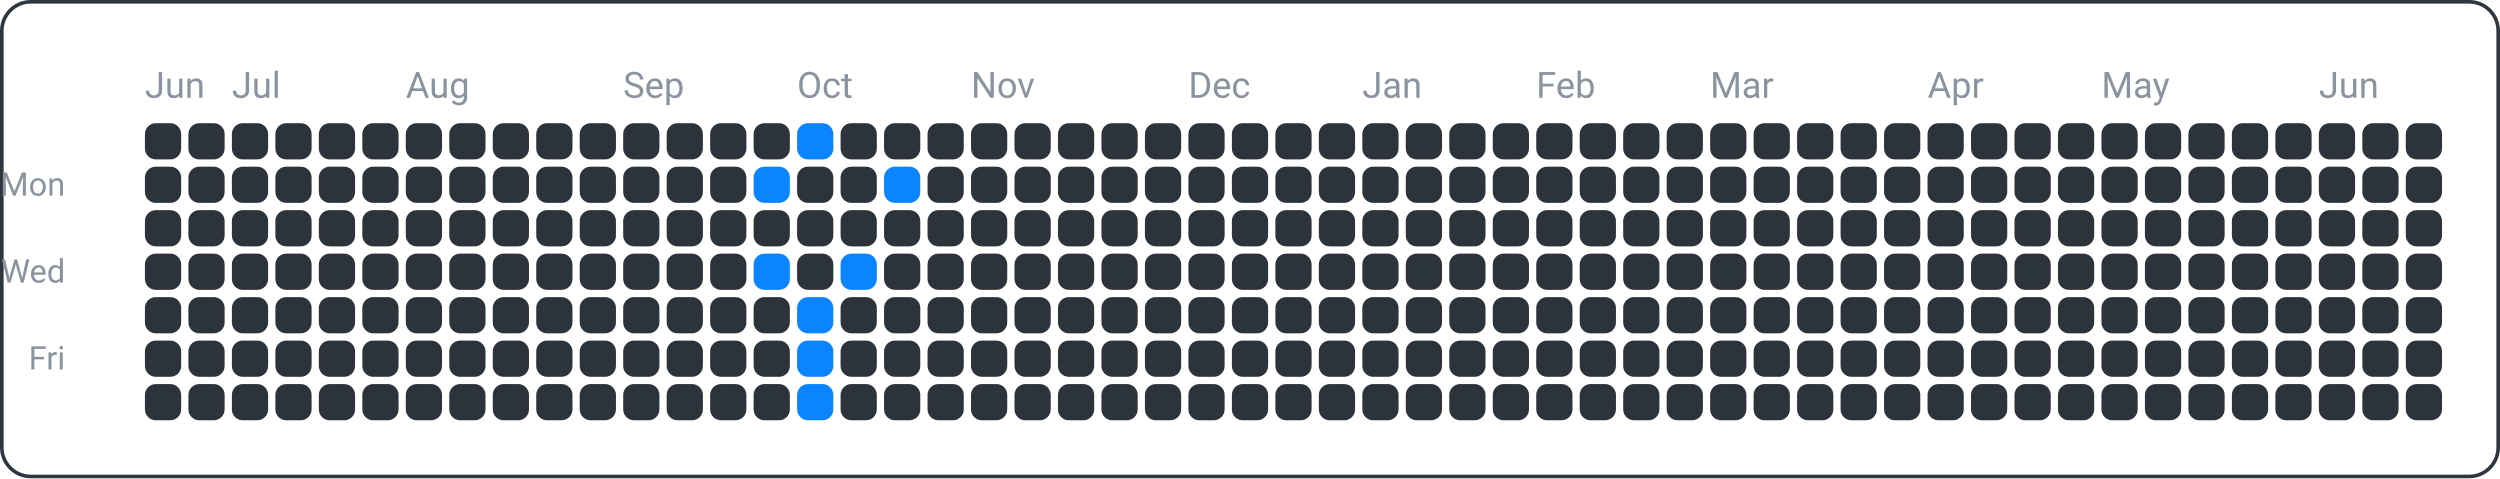
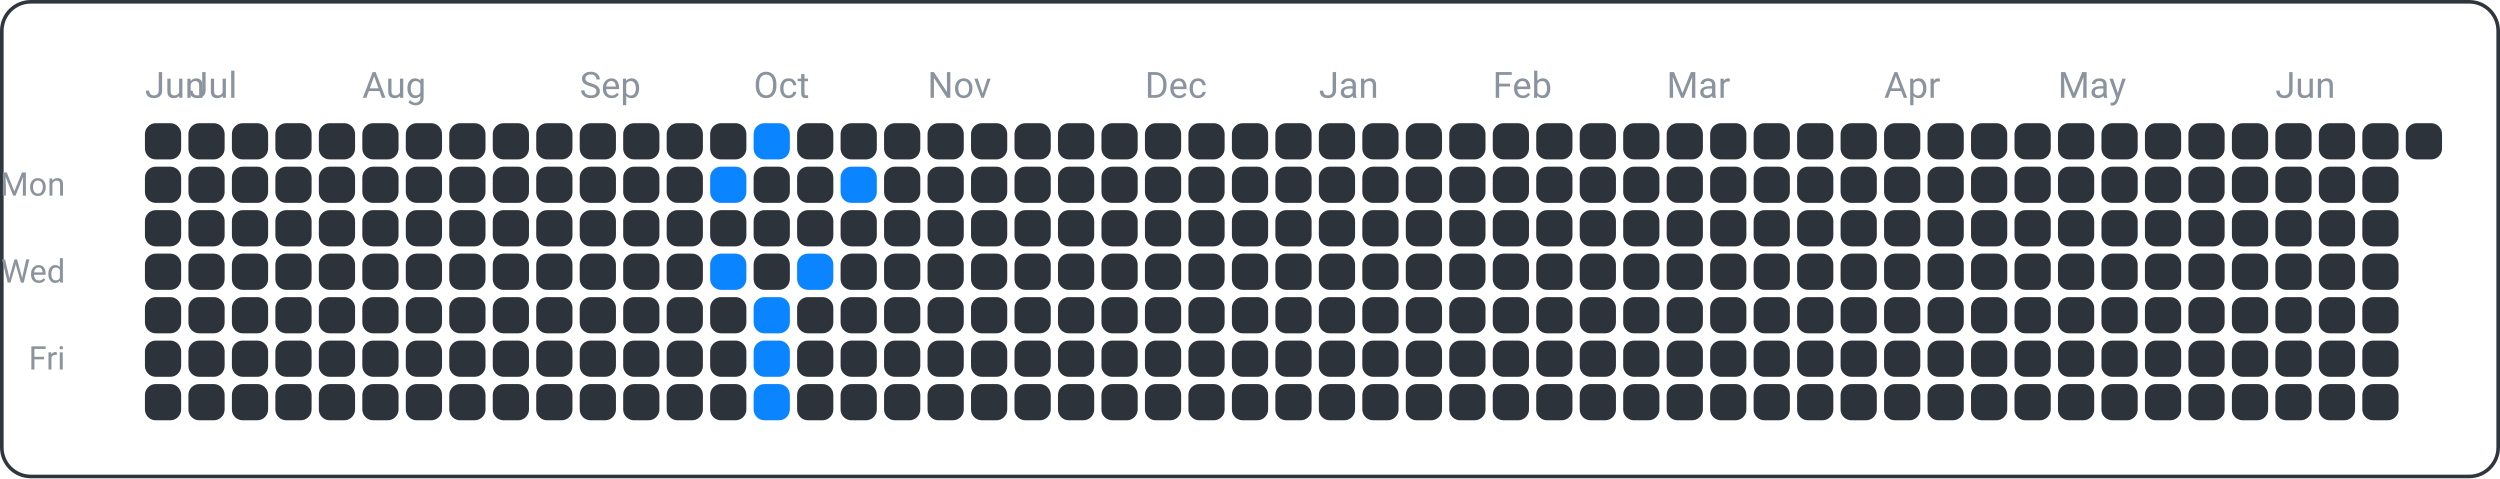
<svg xmlns="http://www.w3.org/2000/svg" width="690" height="132" viewBox="0 0 690 132">
  <rect x="0.5" y="0.5" width="689" height="131" fill="none" rx="8" ry="8" stroke="#30363d" />
  <text x="18" y="54" font-family="ui-sans-serif, -apple-system, Segoe UI, Roboto, Helvetica, Arial" font-size="9" fill="#8b949e" text-anchor="end">Mon</text>
  <text x="18" y="78" font-family="ui-sans-serif, -apple-system, Segoe UI, Roboto, Helvetica, Arial" font-size="9" fill="#8b949e" text-anchor="end">Wed</text>
  <text x="18" y="102" font-family="ui-sans-serif, -apple-system, Segoe UI, Roboto, Helvetica, Arial" font-size="9" fill="#8b949e" text-anchor="end">Fri</text>
  <text x="40" y="27" font-family="ui-sans-serif, -apple-system, Segoe UI, Roboto, Helvetica, Arial" font-size="10" fill="#8b949e" text-anchor="start">Jun</text>
-   <text x="64" y="27" font-family="ui-sans-serif, -apple-system, Segoe UI, Roboto, Helvetica, Arial" font-size="10" fill="#8b949e" text-anchor="start">Jul</text>
-   <text x="112" y="27" font-family="ui-sans-serif, -apple-system, Segoe UI, Roboto, Helvetica, Arial" font-size="10" fill="#8b949e" text-anchor="start">Aug</text>
-   <text x="172" y="27" font-family="ui-sans-serif, -apple-system, Segoe UI, Roboto, Helvetica, Arial" font-size="10" fill="#8b949e" text-anchor="start">Sep</text>
-   <text x="220" y="27" font-family="ui-sans-serif, -apple-system, Segoe UI, Roboto, Helvetica, Arial" font-size="10" fill="#8b949e" text-anchor="start">Oct</text>
-   <text x="268" y="27" font-family="ui-sans-serif, -apple-system, Segoe UI, Roboto, Helvetica, Arial" font-size="10" fill="#8b949e" text-anchor="start">Nov</text>
-   <text x="328" y="27" font-family="ui-sans-serif, -apple-system, Segoe UI, Roboto, Helvetica, Arial" font-size="10" fill="#8b949e" text-anchor="start">Dec</text>
-   <text x="376" y="27" font-family="ui-sans-serif, -apple-system, Segoe UI, Roboto, Helvetica, Arial" font-size="10" fill="#8b949e" text-anchor="start">Jan</text>
-   <text x="424" y="27" font-family="ui-sans-serif, -apple-system, Segoe UI, Roboto, Helvetica, Arial" font-size="10" fill="#8b949e" text-anchor="start">Feb</text>
-   <text x="472" y="27" font-family="ui-sans-serif, -apple-system, Segoe UI, Roboto, Helvetica, Arial" font-size="10" fill="#8b949e" text-anchor="start">Mar</text>
-   <text x="532" y="27" font-family="ui-sans-serif, -apple-system, Segoe UI, Roboto, Helvetica, Arial" font-size="10" fill="#8b949e" text-anchor="start">Apr</text>
-   <text x="580" y="27" font-family="ui-sans-serif, -apple-system, Segoe UI, Roboto, Helvetica, Arial" font-size="10" fill="#8b949e" text-anchor="start">May</text>
-   <text x="640" y="27" font-family="ui-sans-serif, -apple-system, Segoe UI, Roboto, Helvetica, Arial" font-size="10" fill="#8b949e" text-anchor="start">Jun</text>
+   <text x="52" y="27" font-family="ui-sans-serif, -apple-system, Segoe UI, Roboto, Helvetica, Arial" font-size="10" fill="#8b949e" text-anchor="start">Jul</text>
+   <text x="100" y="27" font-family="ui-sans-serif, -apple-system, Segoe UI, Roboto, Helvetica, Arial" font-size="10" fill="#8b949e" text-anchor="start">Aug</text>
+   <text x="160" y="27" font-family="ui-sans-serif, -apple-system, Segoe UI, Roboto, Helvetica, Arial" font-size="10" fill="#8b949e" text-anchor="start">Sep</text>
+   <text x="208" y="27" font-family="ui-sans-serif, -apple-system, Segoe UI, Roboto, Helvetica, Arial" font-size="10" fill="#8b949e" text-anchor="start">Oct</text>
+   <text x="256" y="27" font-family="ui-sans-serif, -apple-system, Segoe UI, Roboto, Helvetica, Arial" font-size="10" fill="#8b949e" text-anchor="start">Nov</text>
+   <text x="316" y="27" font-family="ui-sans-serif, -apple-system, Segoe UI, Roboto, Helvetica, Arial" font-size="10" fill="#8b949e" text-anchor="start">Dec</text>
+   <text x="364" y="27" font-family="ui-sans-serif, -apple-system, Segoe UI, Roboto, Helvetica, Arial" font-size="10" fill="#8b949e" text-anchor="start">Jan</text>
+   <text x="412" y="27" font-family="ui-sans-serif, -apple-system, Segoe UI, Roboto, Helvetica, Arial" font-size="10" fill="#8b949e" text-anchor="start">Feb</text>
+   <text x="460" y="27" font-family="ui-sans-serif, -apple-system, Segoe UI, Roboto, Helvetica, Arial" font-size="10" fill="#8b949e" text-anchor="start">Mar</text>
+   <text x="520" y="27" font-family="ui-sans-serif, -apple-system, Segoe UI, Roboto, Helvetica, Arial" font-size="10" fill="#8b949e" text-anchor="start">Apr</text>
+   <text x="568" y="27" font-family="ui-sans-serif, -apple-system, Segoe UI, Roboto, Helvetica, Arial" font-size="10" fill="#8b949e" text-anchor="start">May</text>
+   <text x="628" y="27" font-family="ui-sans-serif, -apple-system, Segoe UI, Roboto, Helvetica, Arial" font-size="10" fill="#8b949e" text-anchor="start">Jun</text>
  <rect x="40" y="34" width="10" height="10" fill="#2d333b" rx="3" ry="3" />
  <rect x="40" y="46" width="10" height="10" fill="#2d333b" rx="3" ry="3" />
  <rect x="40" y="58" width="10" height="10" fill="#2d333b" rx="3" ry="3" />
  <rect x="40" y="70" width="10" height="10" fill="#2d333b" rx="3" ry="3" />
  <rect x="40" y="82" width="10" height="10" fill="#2d333b" rx="3" ry="3" />
  <rect x="40" y="94" width="10" height="10" fill="#2d333b" rx="3" ry="3" />
  <rect x="40" y="106" width="10" height="10" fill="#2d333b" rx="3" ry="3" />
  <rect x="52" y="34" width="10" height="10" fill="#2d333b" rx="3" ry="3" />
  <rect x="52" y="46" width="10" height="10" fill="#2d333b" rx="3" ry="3" />
  <rect x="52" y="58" width="10" height="10" fill="#2d333b" rx="3" ry="3" />
  <rect x="52" y="70" width="10" height="10" fill="#2d333b" rx="3" ry="3" />
  <rect x="52" y="82" width="10" height="10" fill="#2d333b" rx="3" ry="3" />
  <rect x="52" y="94" width="10" height="10" fill="#2d333b" rx="3" ry="3" />
  <rect x="52" y="106" width="10" height="10" fill="#2d333b" rx="3" ry="3" />
  <rect x="64" y="34" width="10" height="10" fill="#2d333b" rx="3" ry="3" />
  <rect x="64" y="46" width="10" height="10" fill="#2d333b" rx="3" ry="3" />
  <rect x="64" y="58" width="10" height="10" fill="#2d333b" rx="3" ry="3" />
  <rect x="64" y="70" width="10" height="10" fill="#2d333b" rx="3" ry="3" />
  <rect x="64" y="82" width="10" height="10" fill="#2d333b" rx="3" ry="3" />
  <rect x="64" y="94" width="10" height="10" fill="#2d333b" rx="3" ry="3" />
  <rect x="64" y="106" width="10" height="10" fill="#2d333b" rx="3" ry="3" />
  <rect x="76" y="34" width="10" height="10" fill="#2d333b" rx="3" ry="3" />
  <rect x="76" y="46" width="10" height="10" fill="#2d333b" rx="3" ry="3" />
  <rect x="76" y="58" width="10" height="10" fill="#2d333b" rx="3" ry="3" />
  <rect x="76" y="70" width="10" height="10" fill="#2d333b" rx="3" ry="3" />
  <rect x="76" y="82" width="10" height="10" fill="#2d333b" rx="3" ry="3" />
  <rect x="76" y="94" width="10" height="10" fill="#2d333b" rx="3" ry="3" />
  <rect x="76" y="106" width="10" height="10" fill="#2d333b" rx="3" ry="3" />
  <rect x="88" y="34" width="10" height="10" fill="#2d333b" rx="3" ry="3" />
  <rect x="88" y="46" width="10" height="10" fill="#2d333b" rx="3" ry="3" />
  <rect x="88" y="58" width="10" height="10" fill="#2d333b" rx="3" ry="3" />
  <rect x="88" y="70" width="10" height="10" fill="#2d333b" rx="3" ry="3" />
  <rect x="88" y="82" width="10" height="10" fill="#2d333b" rx="3" ry="3" />
  <rect x="88" y="94" width="10" height="10" fill="#2d333b" rx="3" ry="3" />
  <rect x="88" y="106" width="10" height="10" fill="#2d333b" rx="3" ry="3" />
  <rect x="100" y="34" width="10" height="10" fill="#2d333b" rx="3" ry="3" />
  <rect x="100" y="46" width="10" height="10" fill="#2d333b" rx="3" ry="3" />
  <rect x="100" y="58" width="10" height="10" fill="#2d333b" rx="3" ry="3" />
  <rect x="100" y="70" width="10" height="10" fill="#2d333b" rx="3" ry="3" />
  <rect x="100" y="82" width="10" height="10" fill="#2d333b" rx="3" ry="3" />
  <rect x="100" y="94" width="10" height="10" fill="#2d333b" rx="3" ry="3" />
  <rect x="100" y="106" width="10" height="10" fill="#2d333b" rx="3" ry="3" />
  <rect x="112" y="34" width="10" height="10" fill="#2d333b" rx="3" ry="3" />
  <rect x="112" y="46" width="10" height="10" fill="#2d333b" rx="3" ry="3" />
  <rect x="112" y="58" width="10" height="10" fill="#2d333b" rx="3" ry="3" />
  <rect x="112" y="70" width="10" height="10" fill="#2d333b" rx="3" ry="3" />
  <rect x="112" y="82" width="10" height="10" fill="#2d333b" rx="3" ry="3" />
  <rect x="112" y="94" width="10" height="10" fill="#2d333b" rx="3" ry="3" />
  <rect x="112" y="106" width="10" height="10" fill="#2d333b" rx="3" ry="3" />
  <rect x="124" y="34" width="10" height="10" fill="#2d333b" rx="3" ry="3" />
  <rect x="124" y="46" width="10" height="10" fill="#2d333b" rx="3" ry="3" />
  <rect x="124" y="58" width="10" height="10" fill="#2d333b" rx="3" ry="3" />
  <rect x="124" y="70" width="10" height="10" fill="#2d333b" rx="3" ry="3" />
  <rect x="124" y="82" width="10" height="10" fill="#2d333b" rx="3" ry="3" />
  <rect x="124" y="94" width="10" height="10" fill="#2d333b" rx="3" ry="3" />
  <rect x="124" y="106" width="10" height="10" fill="#2d333b" rx="3" ry="3" />
  <rect x="136" y="34" width="10" height="10" fill="#2d333b" rx="3" ry="3" />
  <rect x="136" y="46" width="10" height="10" fill="#2d333b" rx="3" ry="3" />
  <rect x="136" y="58" width="10" height="10" fill="#2d333b" rx="3" ry="3" />
  <rect x="136" y="70" width="10" height="10" fill="#2d333b" rx="3" ry="3" />
  <rect x="136" y="82" width="10" height="10" fill="#2d333b" rx="3" ry="3" />
  <rect x="136" y="94" width="10" height="10" fill="#2d333b" rx="3" ry="3" />
  <rect x="136" y="106" width="10" height="10" fill="#2d333b" rx="3" ry="3" />
  <rect x="148" y="34" width="10" height="10" fill="#2d333b" rx="3" ry="3" />
  <rect x="148" y="46" width="10" height="10" fill="#2d333b" rx="3" ry="3" />
  <rect x="148" y="58" width="10" height="10" fill="#2d333b" rx="3" ry="3" />
  <rect x="148" y="70" width="10" height="10" fill="#2d333b" rx="3" ry="3" />
  <rect x="148" y="82" width="10" height="10" fill="#2d333b" rx="3" ry="3" />
  <rect x="148" y="94" width="10" height="10" fill="#2d333b" rx="3" ry="3" />
  <rect x="148" y="106" width="10" height="10" fill="#2d333b" rx="3" ry="3" />
  <rect x="160" y="34" width="10" height="10" fill="#2d333b" rx="3" ry="3" />
  <rect x="160" y="46" width="10" height="10" fill="#2d333b" rx="3" ry="3" />
  <rect x="160" y="58" width="10" height="10" fill="#2d333b" rx="3" ry="3" />
  <rect x="160" y="70" width="10" height="10" fill="#2d333b" rx="3" ry="3" />
  <rect x="160" y="82" width="10" height="10" fill="#2d333b" rx="3" ry="3" />
  <rect x="160" y="94" width="10" height="10" fill="#2d333b" rx="3" ry="3" />
  <rect x="160" y="106" width="10" height="10" fill="#2d333b" rx="3" ry="3" />
  <rect x="172" y="34" width="10" height="10" fill="#2d333b" rx="3" ry="3" />
  <rect x="172" y="46" width="10" height="10" fill="#2d333b" rx="3" ry="3" />
  <rect x="172" y="58" width="10" height="10" fill="#2d333b" rx="3" ry="3" />
  <rect x="172" y="70" width="10" height="10" fill="#2d333b" rx="3" ry="3" />
  <rect x="172" y="82" width="10" height="10" fill="#2d333b" rx="3" ry="3" />
  <rect x="172" y="94" width="10" height="10" fill="#2d333b" rx="3" ry="3" />
  <rect x="172" y="106" width="10" height="10" fill="#2d333b" rx="3" ry="3" />
  <rect x="184" y="34" width="10" height="10" fill="#2d333b" rx="3" ry="3" />
  <rect x="184" y="46" width="10" height="10" fill="#2d333b" rx="3" ry="3" />
  <rect x="184" y="58" width="10" height="10" fill="#2d333b" rx="3" ry="3" />
  <rect x="184" y="70" width="10" height="10" fill="#2d333b" rx="3" ry="3" />
  <rect x="184" y="82" width="10" height="10" fill="#2d333b" rx="3" ry="3" />
  <rect x="184" y="94" width="10" height="10" fill="#2d333b" rx="3" ry="3" />
  <rect x="184" y="106" width="10" height="10" fill="#2d333b" rx="3" ry="3" />
  <rect x="196" y="34" width="10" height="10" fill="#2d333b" rx="3" ry="3" />
-   <rect x="196" y="46" width="10" height="10" fill="#2d333b" rx="3" ry="3" />
+   <rect x="196" y="46" width="10" height="10" fill="#0a84ff" rx="3" ry="3" />
  <rect x="196" y="58" width="10" height="10" fill="#2d333b" rx="3" ry="3" />
-   <rect x="196" y="70" width="10" height="10" fill="#2d333b" rx="3" ry="3" />
+   <rect x="196" y="70" width="10" height="10" fill="#0a84ff" rx="3" ry="3" />
  <rect x="196" y="82" width="10" height="10" fill="#2d333b" rx="3" ry="3" />
  <rect x="196" y="94" width="10" height="10" fill="#2d333b" rx="3" ry="3" />
  <rect x="196" y="106" width="10" height="10" fill="#2d333b" rx="3" ry="3" />
-   <rect x="208" y="34" width="10" height="10" fill="#2d333b" rx="3" ry="3" />
-   <rect x="208" y="46" width="10" height="10" fill="#0a84ff" rx="3" ry="3" />
+   <rect x="208" y="34" width="10" height="10" fill="#0a84ff" rx="3" ry="3" />
+   <rect x="208" y="46" width="10" height="10" fill="#2d333b" rx="3" ry="3" />
  <rect x="208" y="58" width="10" height="10" fill="#2d333b" rx="3" ry="3" />
-   <rect x="208" y="70" width="10" height="10" fill="#0a84ff" rx="3" ry="3" />
-   <rect x="208" y="82" width="10" height="10" fill="#2d333b" rx="3" ry="3" />
-   <rect x="208" y="94" width="10" height="10" fill="#2d333b" rx="3" ry="3" />
-   <rect x="208" y="106" width="10" height="10" fill="#2d333b" rx="3" ry="3" />
-   <rect x="220" y="34" width="10" height="10" fill="#0a84ff" rx="3" ry="3" />
+   <rect x="208" y="70" width="10" height="10" fill="#2d333b" rx="3" ry="3" />
+   <rect x="208" y="82" width="10" height="10" fill="#0a84ff" rx="3" ry="3" />
+   <rect x="208" y="94" width="10" height="10" fill="#0a84ff" rx="3" ry="3" />
+   <rect x="208" y="106" width="10" height="10" fill="#0a84ff" rx="3" ry="3" />
+   <rect x="220" y="34" width="10" height="10" fill="#2d333b" rx="3" ry="3" />
  <rect x="220" y="46" width="10" height="10" fill="#2d333b" rx="3" ry="3" />
  <rect x="220" y="58" width="10" height="10" fill="#2d333b" rx="3" ry="3" />
-   <rect x="220" y="70" width="10" height="10" fill="#2d333b" rx="3" ry="3" />
-   <rect x="220" y="82" width="10" height="10" fill="#0a84ff" rx="3" ry="3" />
-   <rect x="220" y="94" width="10" height="10" fill="#0a84ff" rx="3" ry="3" />
-   <rect x="220" y="106" width="10" height="10" fill="#0a84ff" rx="3" ry="3" />
+   <rect x="220" y="70" width="10" height="10" fill="#0a84ff" rx="3" ry="3" />
+   <rect x="220" y="82" width="10" height="10" fill="#2d333b" rx="3" ry="3" />
+   <rect x="220" y="94" width="10" height="10" fill="#2d333b" rx="3" ry="3" />
+   <rect x="220" y="106" width="10" height="10" fill="#2d333b" rx="3" ry="3" />
  <rect x="232" y="34" width="10" height="10" fill="#2d333b" rx="3" ry="3" />
-   <rect x="232" y="46" width="10" height="10" fill="#2d333b" rx="3" ry="3" />
+   <rect x="232" y="46" width="10" height="10" fill="#0a84ff" rx="3" ry="3" />
  <rect x="232" y="58" width="10" height="10" fill="#2d333b" rx="3" ry="3" />
-   <rect x="232" y="70" width="10" height="10" fill="#0a84ff" rx="3" ry="3" />
+   <rect x="232" y="70" width="10" height="10" fill="#2d333b" rx="3" ry="3" />
  <rect x="232" y="82" width="10" height="10" fill="#2d333b" rx="3" ry="3" />
  <rect x="232" y="94" width="10" height="10" fill="#2d333b" rx="3" ry="3" />
  <rect x="232" y="106" width="10" height="10" fill="#2d333b" rx="3" ry="3" />
  <rect x="244" y="34" width="10" height="10" fill="#2d333b" rx="3" ry="3" />
-   <rect x="244" y="46" width="10" height="10" fill="#0a84ff" rx="3" ry="3" />
+   <rect x="244" y="46" width="10" height="10" fill="#2d333b" rx="3" ry="3" />
  <rect x="244" y="58" width="10" height="10" fill="#2d333b" rx="3" ry="3" />
  <rect x="244" y="70" width="10" height="10" fill="#2d333b" rx="3" ry="3" />
  <rect x="244" y="82" width="10" height="10" fill="#2d333b" rx="3" ry="3" />
  <rect x="244" y="94" width="10" height="10" fill="#2d333b" rx="3" ry="3" />
  <rect x="244" y="106" width="10" height="10" fill="#2d333b" rx="3" ry="3" />
  <rect x="256" y="34" width="10" height="10" fill="#2d333b" rx="3" ry="3" />
  <rect x="256" y="46" width="10" height="10" fill="#2d333b" rx="3" ry="3" />
  <rect x="256" y="58" width="10" height="10" fill="#2d333b" rx="3" ry="3" />
  <rect x="256" y="70" width="10" height="10" fill="#2d333b" rx="3" ry="3" />
  <rect x="256" y="82" width="10" height="10" fill="#2d333b" rx="3" ry="3" />
  <rect x="256" y="94" width="10" height="10" fill="#2d333b" rx="3" ry="3" />
  <rect x="256" y="106" width="10" height="10" fill="#2d333b" rx="3" ry="3" />
  <rect x="268" y="34" width="10" height="10" fill="#2d333b" rx="3" ry="3" />
  <rect x="268" y="46" width="10" height="10" fill="#2d333b" rx="3" ry="3" />
  <rect x="268" y="58" width="10" height="10" fill="#2d333b" rx="3" ry="3" />
  <rect x="268" y="70" width="10" height="10" fill="#2d333b" rx="3" ry="3" />
  <rect x="268" y="82" width="10" height="10" fill="#2d333b" rx="3" ry="3" />
  <rect x="268" y="94" width="10" height="10" fill="#2d333b" rx="3" ry="3" />
  <rect x="268" y="106" width="10" height="10" fill="#2d333b" rx="3" ry="3" />
  <rect x="280" y="34" width="10" height="10" fill="#2d333b" rx="3" ry="3" />
  <rect x="280" y="46" width="10" height="10" fill="#2d333b" rx="3" ry="3" />
  <rect x="280" y="58" width="10" height="10" fill="#2d333b" rx="3" ry="3" />
  <rect x="280" y="70" width="10" height="10" fill="#2d333b" rx="3" ry="3" />
  <rect x="280" y="82" width="10" height="10" fill="#2d333b" rx="3" ry="3" />
  <rect x="280" y="94" width="10" height="10" fill="#2d333b" rx="3" ry="3" />
  <rect x="280" y="106" width="10" height="10" fill="#2d333b" rx="3" ry="3" />
  <rect x="292" y="34" width="10" height="10" fill="#2d333b" rx="3" ry="3" />
  <rect x="292" y="46" width="10" height="10" fill="#2d333b" rx="3" ry="3" />
  <rect x="292" y="58" width="10" height="10" fill="#2d333b" rx="3" ry="3" />
  <rect x="292" y="70" width="10" height="10" fill="#2d333b" rx="3" ry="3" />
  <rect x="292" y="82" width="10" height="10" fill="#2d333b" rx="3" ry="3" />
  <rect x="292" y="94" width="10" height="10" fill="#2d333b" rx="3" ry="3" />
  <rect x="292" y="106" width="10" height="10" fill="#2d333b" rx="3" ry="3" />
  <rect x="304" y="34" width="10" height="10" fill="#2d333b" rx="3" ry="3" />
  <rect x="304" y="46" width="10" height="10" fill="#2d333b" rx="3" ry="3" />
  <rect x="304" y="58" width="10" height="10" fill="#2d333b" rx="3" ry="3" />
  <rect x="304" y="70" width="10" height="10" fill="#2d333b" rx="3" ry="3" />
  <rect x="304" y="82" width="10" height="10" fill="#2d333b" rx="3" ry="3" />
  <rect x="304" y="94" width="10" height="10" fill="#2d333b" rx="3" ry="3" />
  <rect x="304" y="106" width="10" height="10" fill="#2d333b" rx="3" ry="3" />
  <rect x="316" y="34" width="10" height="10" fill="#2d333b" rx="3" ry="3" />
  <rect x="316" y="46" width="10" height="10" fill="#2d333b" rx="3" ry="3" />
  <rect x="316" y="58" width="10" height="10" fill="#2d333b" rx="3" ry="3" />
  <rect x="316" y="70" width="10" height="10" fill="#2d333b" rx="3" ry="3" />
  <rect x="316" y="82" width="10" height="10" fill="#2d333b" rx="3" ry="3" />
  <rect x="316" y="94" width="10" height="10" fill="#2d333b" rx="3" ry="3" />
  <rect x="316" y="106" width="10" height="10" fill="#2d333b" rx="3" ry="3" />
  <rect x="328" y="34" width="10" height="10" fill="#2d333b" rx="3" ry="3" />
  <rect x="328" y="46" width="10" height="10" fill="#2d333b" rx="3" ry="3" />
  <rect x="328" y="58" width="10" height="10" fill="#2d333b" rx="3" ry="3" />
  <rect x="328" y="70" width="10" height="10" fill="#2d333b" rx="3" ry="3" />
  <rect x="328" y="82" width="10" height="10" fill="#2d333b" rx="3" ry="3" />
  <rect x="328" y="94" width="10" height="10" fill="#2d333b" rx="3" ry="3" />
  <rect x="328" y="106" width="10" height="10" fill="#2d333b" rx="3" ry="3" />
  <rect x="340" y="34" width="10" height="10" fill="#2d333b" rx="3" ry="3" />
  <rect x="340" y="46" width="10" height="10" fill="#2d333b" rx="3" ry="3" />
  <rect x="340" y="58" width="10" height="10" fill="#2d333b" rx="3" ry="3" />
  <rect x="340" y="70" width="10" height="10" fill="#2d333b" rx="3" ry="3" />
  <rect x="340" y="82" width="10" height="10" fill="#2d333b" rx="3" ry="3" />
  <rect x="340" y="94" width="10" height="10" fill="#2d333b" rx="3" ry="3" />
  <rect x="340" y="106" width="10" height="10" fill="#2d333b" rx="3" ry="3" />
  <rect x="352" y="34" width="10" height="10" fill="#2d333b" rx="3" ry="3" />
  <rect x="352" y="46" width="10" height="10" fill="#2d333b" rx="3" ry="3" />
  <rect x="352" y="58" width="10" height="10" fill="#2d333b" rx="3" ry="3" />
  <rect x="352" y="70" width="10" height="10" fill="#2d333b" rx="3" ry="3" />
  <rect x="352" y="82" width="10" height="10" fill="#2d333b" rx="3" ry="3" />
  <rect x="352" y="94" width="10" height="10" fill="#2d333b" rx="3" ry="3" />
  <rect x="352" y="106" width="10" height="10" fill="#2d333b" rx="3" ry="3" />
  <rect x="364" y="34" width="10" height="10" fill="#2d333b" rx="3" ry="3" />
  <rect x="364" y="46" width="10" height="10" fill="#2d333b" rx="3" ry="3" />
  <rect x="364" y="58" width="10" height="10" fill="#2d333b" rx="3" ry="3" />
  <rect x="364" y="70" width="10" height="10" fill="#2d333b" rx="3" ry="3" />
  <rect x="364" y="82" width="10" height="10" fill="#2d333b" rx="3" ry="3" />
  <rect x="364" y="94" width="10" height="10" fill="#2d333b" rx="3" ry="3" />
  <rect x="364" y="106" width="10" height="10" fill="#2d333b" rx="3" ry="3" />
  <rect x="376" y="34" width="10" height="10" fill="#2d333b" rx="3" ry="3" />
  <rect x="376" y="46" width="10" height="10" fill="#2d333b" rx="3" ry="3" />
  <rect x="376" y="58" width="10" height="10" fill="#2d333b" rx="3" ry="3" />
  <rect x="376" y="70" width="10" height="10" fill="#2d333b" rx="3" ry="3" />
  <rect x="376" y="82" width="10" height="10" fill="#2d333b" rx="3" ry="3" />
  <rect x="376" y="94" width="10" height="10" fill="#2d333b" rx="3" ry="3" />
  <rect x="376" y="106" width="10" height="10" fill="#2d333b" rx="3" ry="3" />
  <rect x="388" y="34" width="10" height="10" fill="#2d333b" rx="3" ry="3" />
  <rect x="388" y="46" width="10" height="10" fill="#2d333b" rx="3" ry="3" />
  <rect x="388" y="58" width="10" height="10" fill="#2d333b" rx="3" ry="3" />
  <rect x="388" y="70" width="10" height="10" fill="#2d333b" rx="3" ry="3" />
  <rect x="388" y="82" width="10" height="10" fill="#2d333b" rx="3" ry="3" />
  <rect x="388" y="94" width="10" height="10" fill="#2d333b" rx="3" ry="3" />
  <rect x="388" y="106" width="10" height="10" fill="#2d333b" rx="3" ry="3" />
  <rect x="400" y="34" width="10" height="10" fill="#2d333b" rx="3" ry="3" />
  <rect x="400" y="46" width="10" height="10" fill="#2d333b" rx="3" ry="3" />
  <rect x="400" y="58" width="10" height="10" fill="#2d333b" rx="3" ry="3" />
  <rect x="400" y="70" width="10" height="10" fill="#2d333b" rx="3" ry="3" />
  <rect x="400" y="82" width="10" height="10" fill="#2d333b" rx="3" ry="3" />
  <rect x="400" y="94" width="10" height="10" fill="#2d333b" rx="3" ry="3" />
  <rect x="400" y="106" width="10" height="10" fill="#2d333b" rx="3" ry="3" />
  <rect x="412" y="34" width="10" height="10" fill="#2d333b" rx="3" ry="3" />
  <rect x="412" y="46" width="10" height="10" fill="#2d333b" rx="3" ry="3" />
  <rect x="412" y="58" width="10" height="10" fill="#2d333b" rx="3" ry="3" />
  <rect x="412" y="70" width="10" height="10" fill="#2d333b" rx="3" ry="3" />
  <rect x="412" y="82" width="10" height="10" fill="#2d333b" rx="3" ry="3" />
  <rect x="412" y="94" width="10" height="10" fill="#2d333b" rx="3" ry="3" />
  <rect x="412" y="106" width="10" height="10" fill="#2d333b" rx="3" ry="3" />
  <rect x="424" y="34" width="10" height="10" fill="#2d333b" rx="3" ry="3" />
  <rect x="424" y="46" width="10" height="10" fill="#2d333b" rx="3" ry="3" />
  <rect x="424" y="58" width="10" height="10" fill="#2d333b" rx="3" ry="3" />
  <rect x="424" y="70" width="10" height="10" fill="#2d333b" rx="3" ry="3" />
  <rect x="424" y="82" width="10" height="10" fill="#2d333b" rx="3" ry="3" />
  <rect x="424" y="94" width="10" height="10" fill="#2d333b" rx="3" ry="3" />
  <rect x="424" y="106" width="10" height="10" fill="#2d333b" rx="3" ry="3" />
  <rect x="436" y="34" width="10" height="10" fill="#2d333b" rx="3" ry="3" />
  <rect x="436" y="46" width="10" height="10" fill="#2d333b" rx="3" ry="3" />
  <rect x="436" y="58" width="10" height="10" fill="#2d333b" rx="3" ry="3" />
  <rect x="436" y="70" width="10" height="10" fill="#2d333b" rx="3" ry="3" />
  <rect x="436" y="82" width="10" height="10" fill="#2d333b" rx="3" ry="3" />
  <rect x="436" y="94" width="10" height="10" fill="#2d333b" rx="3" ry="3" />
  <rect x="436" y="106" width="10" height="10" fill="#2d333b" rx="3" ry="3" />
  <rect x="448" y="34" width="10" height="10" fill="#2d333b" rx="3" ry="3" />
  <rect x="448" y="46" width="10" height="10" fill="#2d333b" rx="3" ry="3" />
  <rect x="448" y="58" width="10" height="10" fill="#2d333b" rx="3" ry="3" />
  <rect x="448" y="70" width="10" height="10" fill="#2d333b" rx="3" ry="3" />
  <rect x="448" y="82" width="10" height="10" fill="#2d333b" rx="3" ry="3" />
  <rect x="448" y="94" width="10" height="10" fill="#2d333b" rx="3" ry="3" />
  <rect x="448" y="106" width="10" height="10" fill="#2d333b" rx="3" ry="3" />
  <rect x="460" y="34" width="10" height="10" fill="#2d333b" rx="3" ry="3" />
  <rect x="460" y="46" width="10" height="10" fill="#2d333b" rx="3" ry="3" />
  <rect x="460" y="58" width="10" height="10" fill="#2d333b" rx="3" ry="3" />
  <rect x="460" y="70" width="10" height="10" fill="#2d333b" rx="3" ry="3" />
  <rect x="460" y="82" width="10" height="10" fill="#2d333b" rx="3" ry="3" />
  <rect x="460" y="94" width="10" height="10" fill="#2d333b" rx="3" ry="3" />
  <rect x="460" y="106" width="10" height="10" fill="#2d333b" rx="3" ry="3" />
  <rect x="472" y="34" width="10" height="10" fill="#2d333b" rx="3" ry="3" />
  <rect x="472" y="46" width="10" height="10" fill="#2d333b" rx="3" ry="3" />
  <rect x="472" y="58" width="10" height="10" fill="#2d333b" rx="3" ry="3" />
  <rect x="472" y="70" width="10" height="10" fill="#2d333b" rx="3" ry="3" />
  <rect x="472" y="82" width="10" height="10" fill="#2d333b" rx="3" ry="3" />
  <rect x="472" y="94" width="10" height="10" fill="#2d333b" rx="3" ry="3" />
  <rect x="472" y="106" width="10" height="10" fill="#2d333b" rx="3" ry="3" />
  <rect x="484" y="34" width="10" height="10" fill="#2d333b" rx="3" ry="3" />
  <rect x="484" y="46" width="10" height="10" fill="#2d333b" rx="3" ry="3" />
  <rect x="484" y="58" width="10" height="10" fill="#2d333b" rx="3" ry="3" />
  <rect x="484" y="70" width="10" height="10" fill="#2d333b" rx="3" ry="3" />
  <rect x="484" y="82" width="10" height="10" fill="#2d333b" rx="3" ry="3" />
  <rect x="484" y="94" width="10" height="10" fill="#2d333b" rx="3" ry="3" />
  <rect x="484" y="106" width="10" height="10" fill="#2d333b" rx="3" ry="3" />
  <rect x="496" y="34" width="10" height="10" fill="#2d333b" rx="3" ry="3" />
  <rect x="496" y="46" width="10" height="10" fill="#2d333b" rx="3" ry="3" />
  <rect x="496" y="58" width="10" height="10" fill="#2d333b" rx="3" ry="3" />
  <rect x="496" y="70" width="10" height="10" fill="#2d333b" rx="3" ry="3" />
  <rect x="496" y="82" width="10" height="10" fill="#2d333b" rx="3" ry="3" />
  <rect x="496" y="94" width="10" height="10" fill="#2d333b" rx="3" ry="3" />
  <rect x="496" y="106" width="10" height="10" fill="#2d333b" rx="3" ry="3" />
  <rect x="508" y="34" width="10" height="10" fill="#2d333b" rx="3" ry="3" />
  <rect x="508" y="46" width="10" height="10" fill="#2d333b" rx="3" ry="3" />
  <rect x="508" y="58" width="10" height="10" fill="#2d333b" rx="3" ry="3" />
  <rect x="508" y="70" width="10" height="10" fill="#2d333b" rx="3" ry="3" />
  <rect x="508" y="82" width="10" height="10" fill="#2d333b" rx="3" ry="3" />
  <rect x="508" y="94" width="10" height="10" fill="#2d333b" rx="3" ry="3" />
  <rect x="508" y="106" width="10" height="10" fill="#2d333b" rx="3" ry="3" />
  <rect x="520" y="34" width="10" height="10" fill="#2d333b" rx="3" ry="3" />
  <rect x="520" y="46" width="10" height="10" fill="#2d333b" rx="3" ry="3" />
  <rect x="520" y="58" width="10" height="10" fill="#2d333b" rx="3" ry="3" />
  <rect x="520" y="70" width="10" height="10" fill="#2d333b" rx="3" ry="3" />
  <rect x="520" y="82" width="10" height="10" fill="#2d333b" rx="3" ry="3" />
  <rect x="520" y="94" width="10" height="10" fill="#2d333b" rx="3" ry="3" />
  <rect x="520" y="106" width="10" height="10" fill="#2d333b" rx="3" ry="3" />
  <rect x="532" y="34" width="10" height="10" fill="#2d333b" rx="3" ry="3" />
  <rect x="532" y="46" width="10" height="10" fill="#2d333b" rx="3" ry="3" />
  <rect x="532" y="58" width="10" height="10" fill="#2d333b" rx="3" ry="3" />
  <rect x="532" y="70" width="10" height="10" fill="#2d333b" rx="3" ry="3" />
  <rect x="532" y="82" width="10" height="10" fill="#2d333b" rx="3" ry="3" />
  <rect x="532" y="94" width="10" height="10" fill="#2d333b" rx="3" ry="3" />
  <rect x="532" y="106" width="10" height="10" fill="#2d333b" rx="3" ry="3" />
  <rect x="544" y="34" width="10" height="10" fill="#2d333b" rx="3" ry="3" />
  <rect x="544" y="46" width="10" height="10" fill="#2d333b" rx="3" ry="3" />
  <rect x="544" y="58" width="10" height="10" fill="#2d333b" rx="3" ry="3" />
  <rect x="544" y="70" width="10" height="10" fill="#2d333b" rx="3" ry="3" />
  <rect x="544" y="82" width="10" height="10" fill="#2d333b" rx="3" ry="3" />
  <rect x="544" y="94" width="10" height="10" fill="#2d333b" rx="3" ry="3" />
  <rect x="544" y="106" width="10" height="10" fill="#2d333b" rx="3" ry="3" />
  <rect x="556" y="34" width="10" height="10" fill="#2d333b" rx="3" ry="3" />
  <rect x="556" y="46" width="10" height="10" fill="#2d333b" rx="3" ry="3" />
  <rect x="556" y="58" width="10" height="10" fill="#2d333b" rx="3" ry="3" />
  <rect x="556" y="70" width="10" height="10" fill="#2d333b" rx="3" ry="3" />
  <rect x="556" y="82" width="10" height="10" fill="#2d333b" rx="3" ry="3" />
  <rect x="556" y="94" width="10" height="10" fill="#2d333b" rx="3" ry="3" />
  <rect x="556" y="106" width="10" height="10" fill="#2d333b" rx="3" ry="3" />
  <rect x="568" y="34" width="10" height="10" fill="#2d333b" rx="3" ry="3" />
  <rect x="568" y="46" width="10" height="10" fill="#2d333b" rx="3" ry="3" />
  <rect x="568" y="58" width="10" height="10" fill="#2d333b" rx="3" ry="3" />
  <rect x="568" y="70" width="10" height="10" fill="#2d333b" rx="3" ry="3" />
  <rect x="568" y="82" width="10" height="10" fill="#2d333b" rx="3" ry="3" />
  <rect x="568" y="94" width="10" height="10" fill="#2d333b" rx="3" ry="3" />
  <rect x="568" y="106" width="10" height="10" fill="#2d333b" rx="3" ry="3" />
  <rect x="580" y="34" width="10" height="10" fill="#2d333b" rx="3" ry="3" />
  <rect x="580" y="46" width="10" height="10" fill="#2d333b" rx="3" ry="3" />
  <rect x="580" y="58" width="10" height="10" fill="#2d333b" rx="3" ry="3" />
  <rect x="580" y="70" width="10" height="10" fill="#2d333b" rx="3" ry="3" />
  <rect x="580" y="82" width="10" height="10" fill="#2d333b" rx="3" ry="3" />
  <rect x="580" y="94" width="10" height="10" fill="#2d333b" rx="3" ry="3" />
  <rect x="580" y="106" width="10" height="10" fill="#2d333b" rx="3" ry="3" />
  <rect x="592" y="34" width="10" height="10" fill="#2d333b" rx="3" ry="3" />
  <rect x="592" y="46" width="10" height="10" fill="#2d333b" rx="3" ry="3" />
  <rect x="592" y="58" width="10" height="10" fill="#2d333b" rx="3" ry="3" />
  <rect x="592" y="70" width="10" height="10" fill="#2d333b" rx="3" ry="3" />
  <rect x="592" y="82" width="10" height="10" fill="#2d333b" rx="3" ry="3" />
  <rect x="592" y="94" width="10" height="10" fill="#2d333b" rx="3" ry="3" />
  <rect x="592" y="106" width="10" height="10" fill="#2d333b" rx="3" ry="3" />
  <rect x="604" y="34" width="10" height="10" fill="#2d333b" rx="3" ry="3" />
  <rect x="604" y="46" width="10" height="10" fill="#2d333b" rx="3" ry="3" />
  <rect x="604" y="58" width="10" height="10" fill="#2d333b" rx="3" ry="3" />
  <rect x="604" y="70" width="10" height="10" fill="#2d333b" rx="3" ry="3" />
  <rect x="604" y="82" width="10" height="10" fill="#2d333b" rx="3" ry="3" />
  <rect x="604" y="94" width="10" height="10" fill="#2d333b" rx="3" ry="3" />
  <rect x="604" y="106" width="10" height="10" fill="#2d333b" rx="3" ry="3" />
  <rect x="616" y="34" width="10" height="10" fill="#2d333b" rx="3" ry="3" />
  <rect x="616" y="46" width="10" height="10" fill="#2d333b" rx="3" ry="3" />
  <rect x="616" y="58" width="10" height="10" fill="#2d333b" rx="3" ry="3" />
  <rect x="616" y="70" width="10" height="10" fill="#2d333b" rx="3" ry="3" />
  <rect x="616" y="82" width="10" height="10" fill="#2d333b" rx="3" ry="3" />
  <rect x="616" y="94" width="10" height="10" fill="#2d333b" rx="3" ry="3" />
  <rect x="616" y="106" width="10" height="10" fill="#2d333b" rx="3" ry="3" />
  <rect x="628" y="34" width="10" height="10" fill="#2d333b" rx="3" ry="3" />
  <rect x="628" y="46" width="10" height="10" fill="#2d333b" rx="3" ry="3" />
  <rect x="628" y="58" width="10" height="10" fill="#2d333b" rx="3" ry="3" />
  <rect x="628" y="70" width="10" height="10" fill="#2d333b" rx="3" ry="3" />
  <rect x="628" y="82" width="10" height="10" fill="#2d333b" rx="3" ry="3" />
  <rect x="628" y="94" width="10" height="10" fill="#2d333b" rx="3" ry="3" />
  <rect x="628" y="106" width="10" height="10" fill="#2d333b" rx="3" ry="3" />
  <rect x="640" y="34" width="10" height="10" fill="#2d333b" rx="3" ry="3" />
  <rect x="640" y="46" width="10" height="10" fill="#2d333b" rx="3" ry="3" />
  <rect x="640" y="58" width="10" height="10" fill="#2d333b" rx="3" ry="3" />
  <rect x="640" y="70" width="10" height="10" fill="#2d333b" rx="3" ry="3" />
  <rect x="640" y="82" width="10" height="10" fill="#2d333b" rx="3" ry="3" />
  <rect x="640" y="94" width="10" height="10" fill="#2d333b" rx="3" ry="3" />
  <rect x="640" y="106" width="10" height="10" fill="#2d333b" rx="3" ry="3" />
  <rect x="652" y="34" width="10" height="10" fill="#2d333b" rx="3" ry="3" />
  <rect x="652" y="46" width="10" height="10" fill="#2d333b" rx="3" ry="3" />
  <rect x="652" y="58" width="10" height="10" fill="#2d333b" rx="3" ry="3" />
  <rect x="652" y="70" width="10" height="10" fill="#2d333b" rx="3" ry="3" />
  <rect x="652" y="82" width="10" height="10" fill="#2d333b" rx="3" ry="3" />
  <rect x="652" y="94" width="10" height="10" fill="#2d333b" rx="3" ry="3" />
  <rect x="652" y="106" width="10" height="10" fill="#2d333b" rx="3" ry="3" />
  <rect x="664" y="34" width="10" height="10" fill="#2d333b" rx="3" ry="3" />
-   <rect x="664" y="46" width="10" height="10" fill="#2d333b" rx="3" ry="3" />
-   <rect x="664" y="58" width="10" height="10" fill="#2d333b" rx="3" ry="3" />
-   <rect x="664" y="70" width="10" height="10" fill="#2d333b" rx="3" ry="3" />
-   <rect x="664" y="82" width="10" height="10" fill="#2d333b" rx="3" ry="3" />
-   <rect x="664" y="94" width="10" height="10" fill="#2d333b" rx="3" ry="3" />
-   <rect x="664" y="106" width="10" height="10" fill="#2d333b" rx="3" ry="3" />
</svg>
